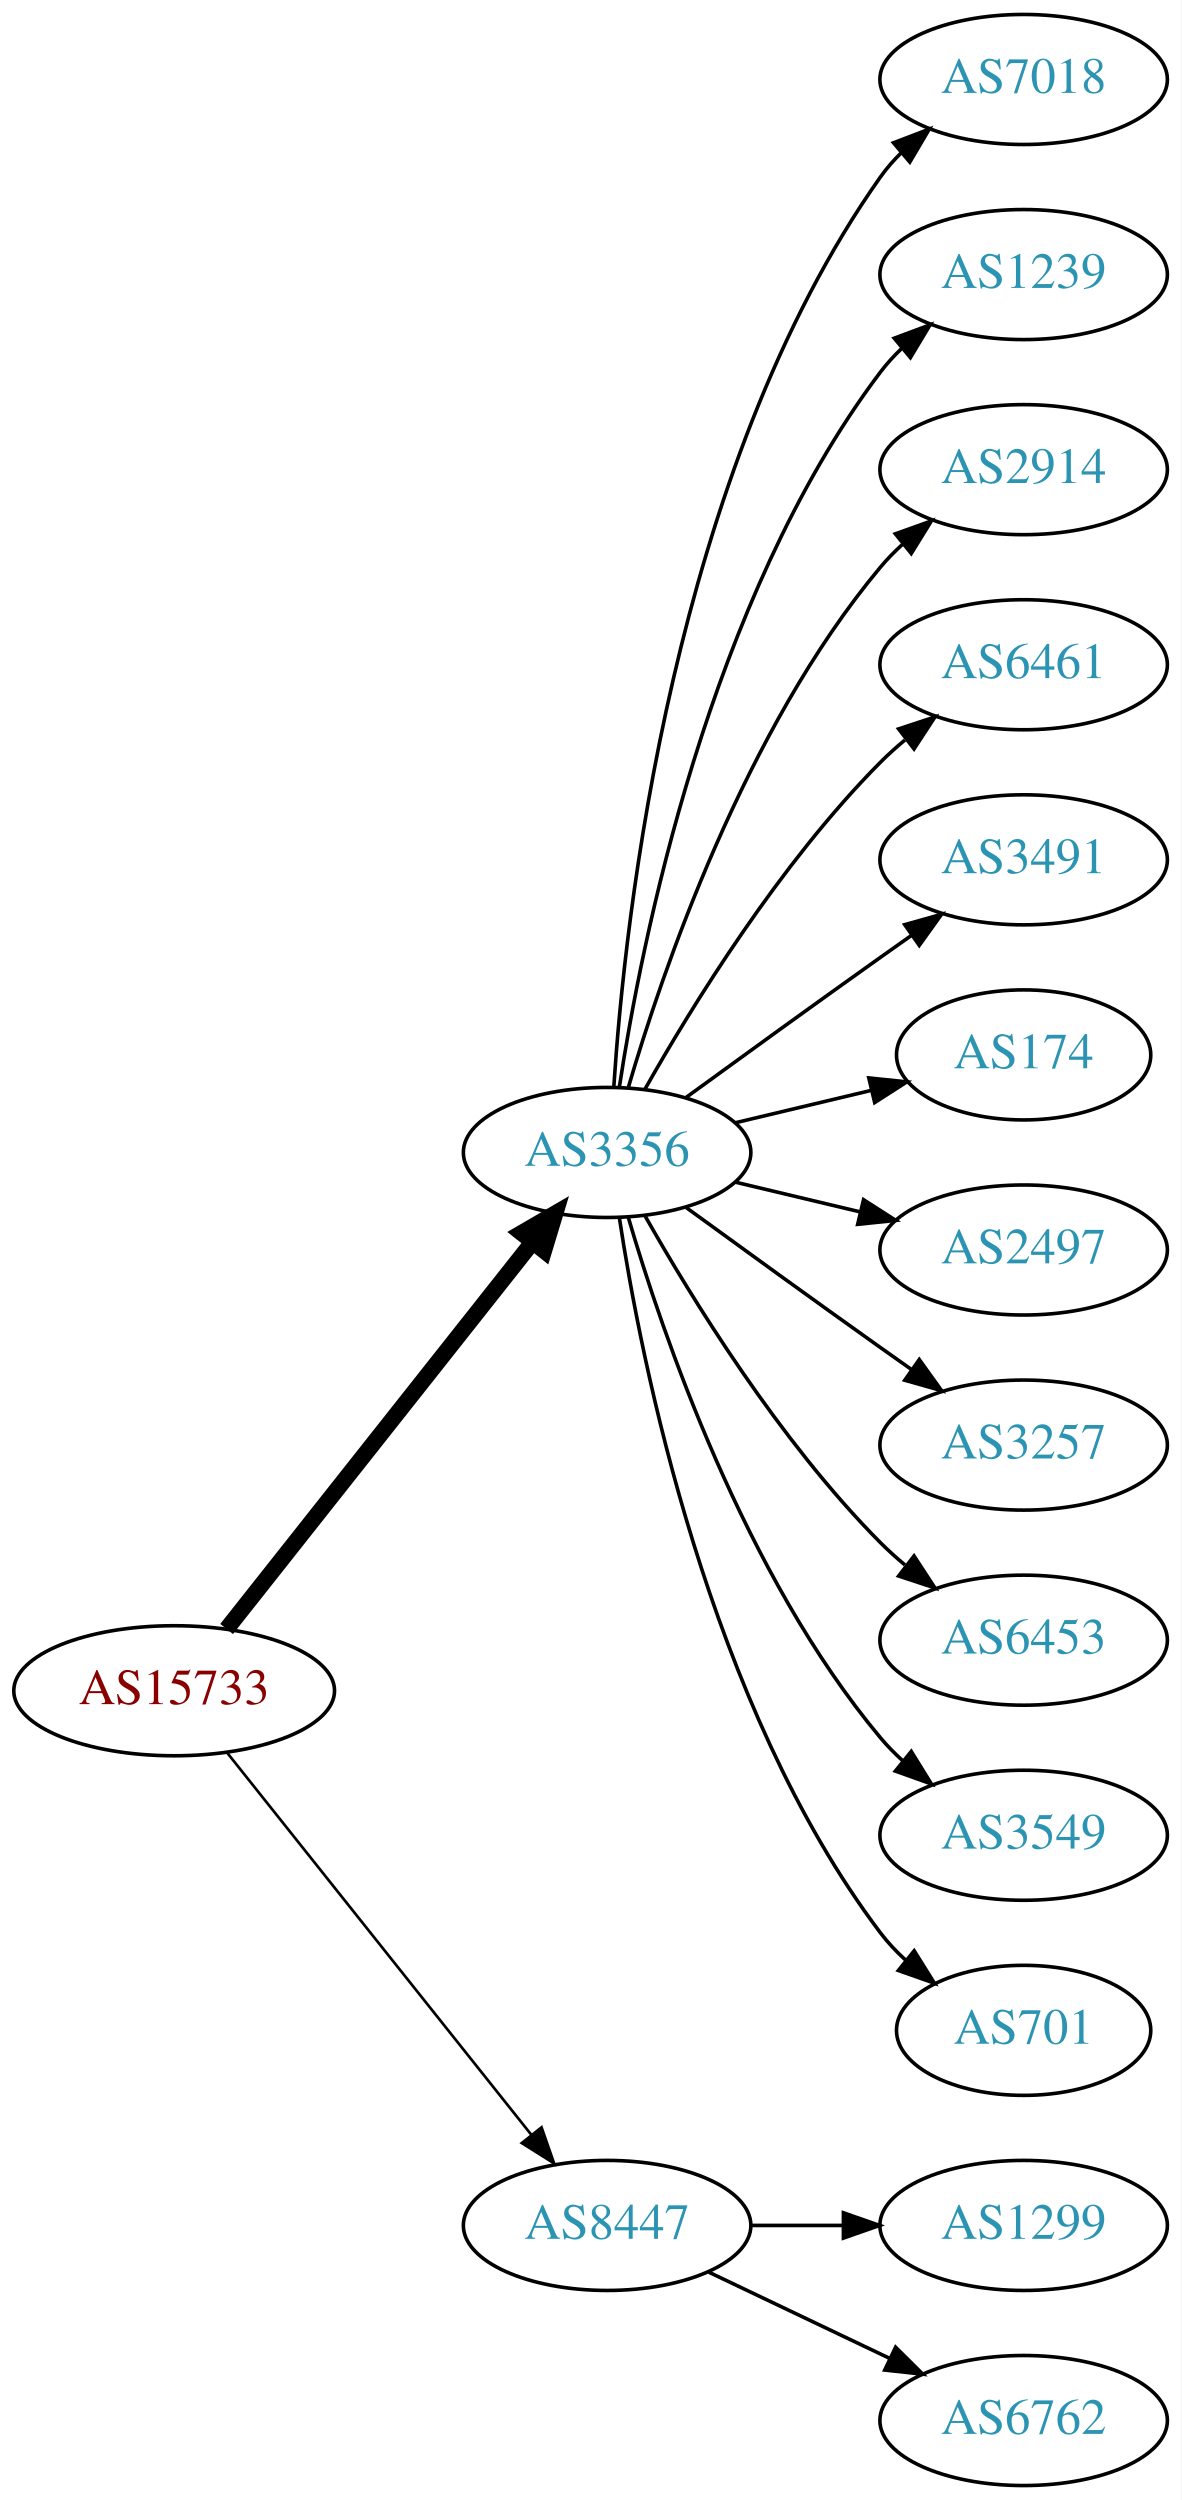
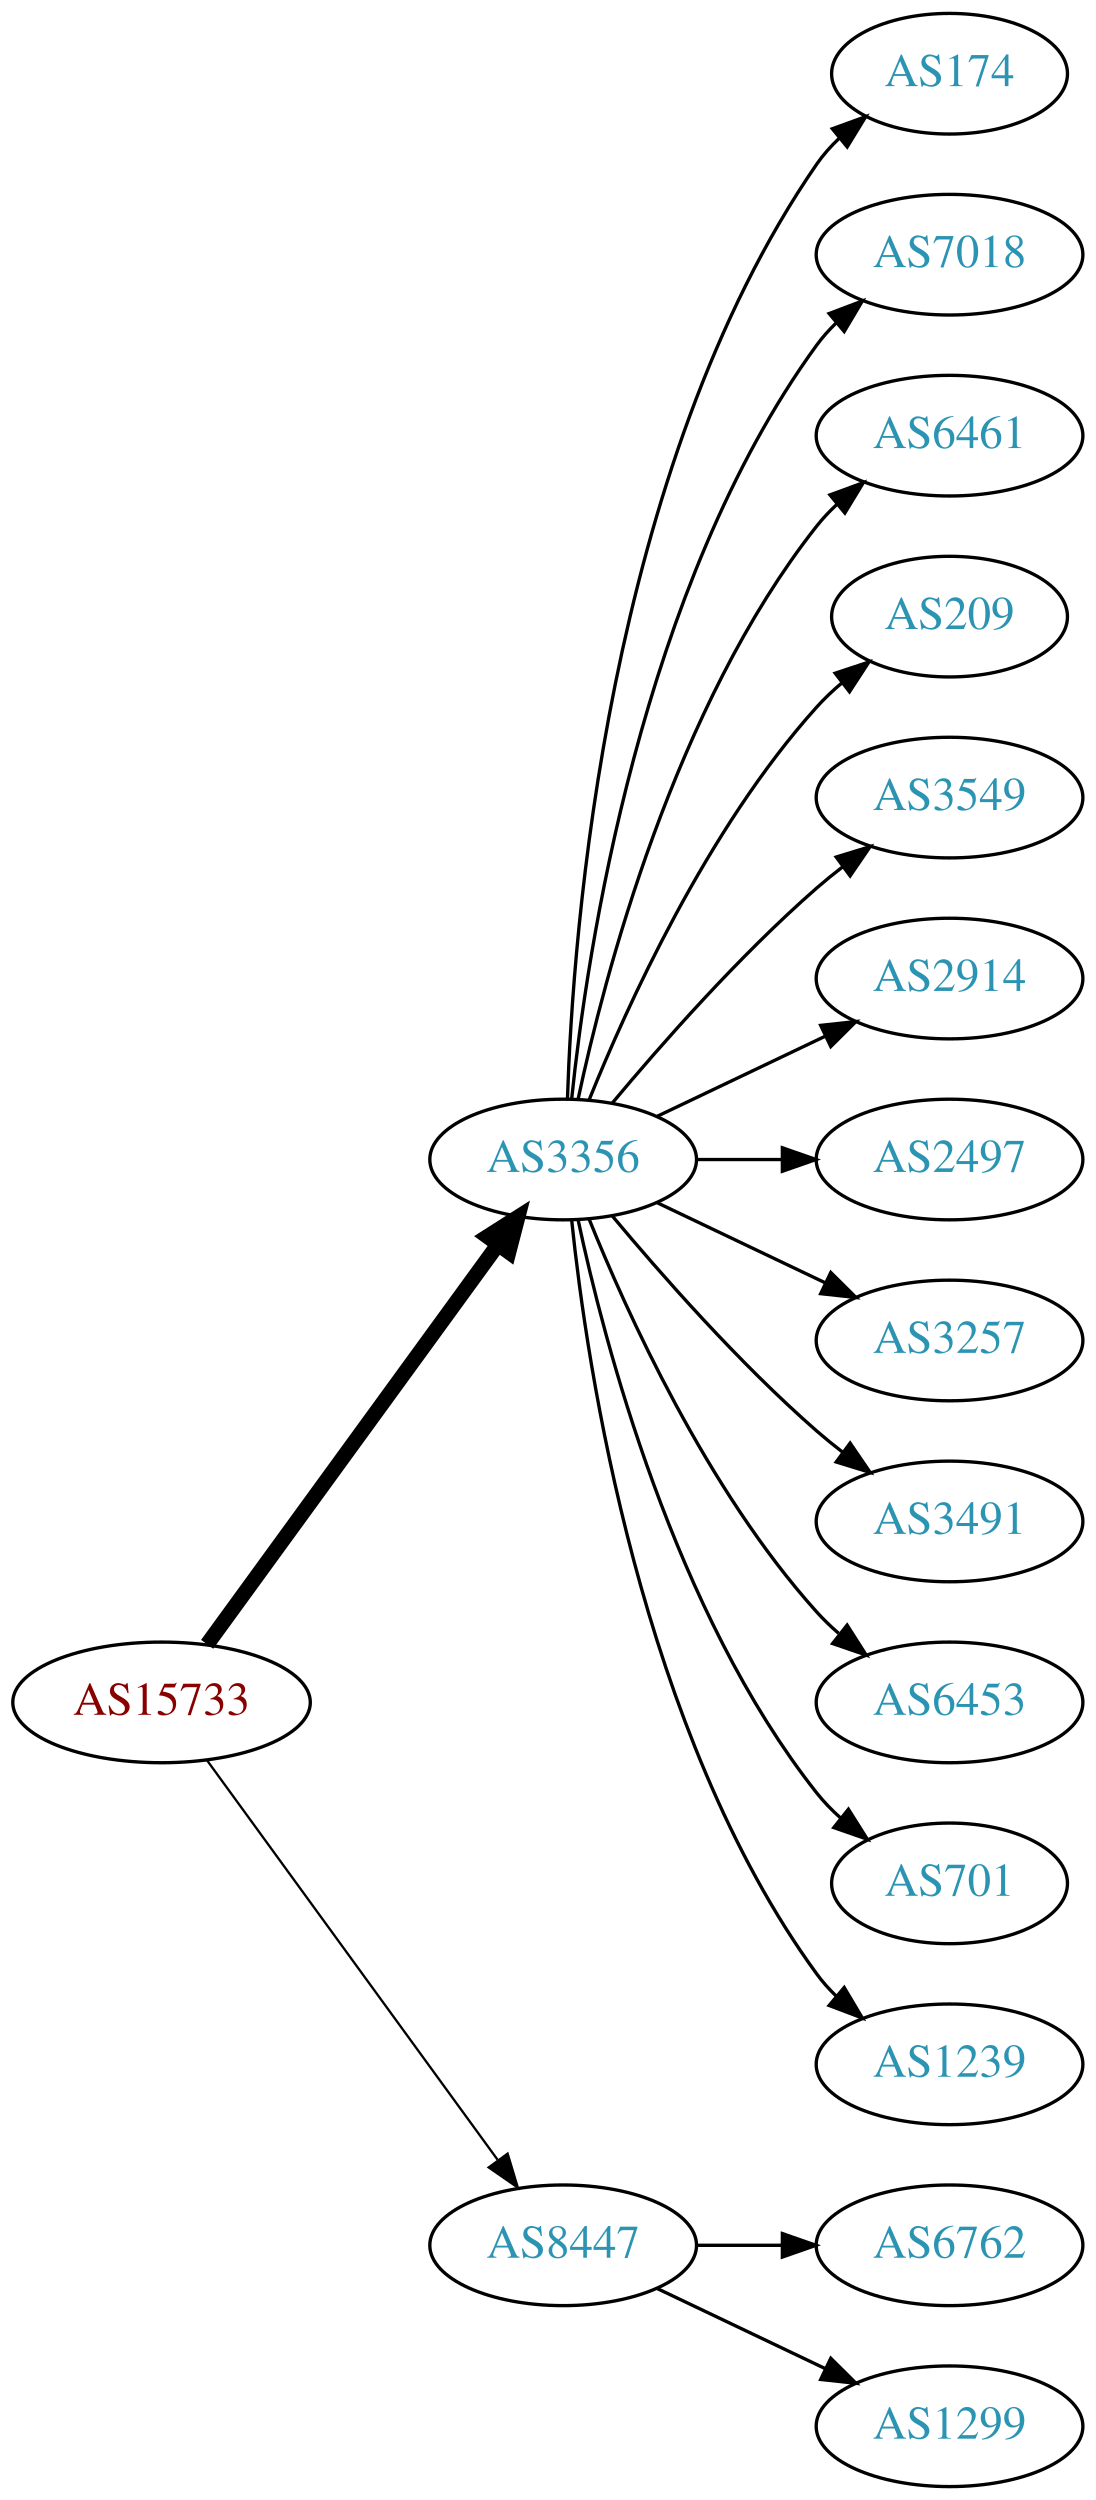
- <svg xmlns="http://www.w3.org/2000/svg" xmlns:xlink="http://www.w3.org/1999/xlink" width="327pt" height="692pt" viewBox="0.00 0.00 326.98 692.00">
-   <g id="graph0" class="graph" transform="scale(1 1) rotate(0) translate(4 688)">
-     <polygon fill="white" stroke="none" points="-4,4 -4,-688 322.978,-688 322.978,4 -4,4" />
+ <svg xmlns="http://www.w3.org/2000/svg" xmlns:xlink="http://www.w3.org/1999/xlink" width="327pt" height="746pt" viewBox="0.00 0.00 326.98 746.00">
+   <g id="graph0" class="graph" transform="scale(1 1) rotate(0) translate(4 742)">
+     <polygon fill="white" stroke="none" points="-4,4 -4,-742 322.978,-742 322.978,4 -4,4" />
    <g id="node1" class="node">
      <g id="a_node1">
        <a xlink:href="/asn/15733" xlink:title="AS15733 ~ Corporate Datacenter Austria [AT]">
-           <ellipse fill="#ffffff" stroke="black" cx="44.196" cy="-220" rx="44.393" ry="18" />
-           <text text-anchor="middle" x="44.196" y="-216.3" font-family="Times,serif" font-size="14.00" fill="#880000">AS15733</text>
+           <ellipse fill="#ffffff" stroke="black" cx="44.196" cy="-234" rx="44.393" ry="18" />
+           <text text-anchor="middle" x="44.196" y="-230.3" font-family="Times,serif" font-size="14.00" fill="#880000">AS15733</text>
        </a>
      </g>
    </g>
    <g id="node2" class="node">
      <g id="a_node2">
        <a xlink:href="/asn/3356" xlink:title="AS3356 ~ Level 3 Parent, LLC [US]">
-           <ellipse fill="#ffffff" stroke="black" cx="164.039" cy="-369" rx="39.794" ry="18" />
-           <text text-anchor="middle" x="164.039" y="-365.3" font-family="Times,serif" font-size="14.00" fill="#2c94b3">AS3356</text>
+           <ellipse fill="#ffffff" stroke="black" cx="164.039" cy="-396" rx="39.794" ry="18" />
+           <text text-anchor="middle" x="164.039" y="-392.3" font-family="Times,serif" font-size="14.00" fill="#2c94b3">AS3356</text>
        </a>
      </g>
    </g>
    <g id="edge1" class="edge">
-       <path fill="none" stroke="black" stroke-width="4.5" d="M58.714,-237.092C79.492,-263.364 119.383,-313.802 143.365,-344.125" />
-       <polygon fill="black" stroke="black" stroke-width="4.5" points="140.387,-346.706 149.678,-352.107 146.563,-341.821 140.387,-346.706" />
+       <path fill="none" stroke="black" stroke-width="4.5" d="M57.807,-251.337C78.628,-279.96 120.29,-337.233 144.479,-370.486" />
+       <polygon fill="black" stroke="black" stroke-width="4.5" points="141.451,-373.017 150.518,-378.788 147.82,-368.385 141.451,-373.017" />
    </g>
    <g id="node3" class="node">
      <g id="a_node3">
        <a xlink:href="/asn/8447" xlink:title="AS8447 ~ A1 Telekom Austria AG [AT]">
          <ellipse fill="#ffffff" stroke="black" cx="164.039" cy="-72" rx="39.794" ry="18" />
          <text text-anchor="middle" x="164.039" y="-68.3" font-family="Times,serif" font-size="14.00" fill="#2c94b3">AS8447</text>
        </a>
      </g>
    </g>
    <g id="edge2" class="edge">
-       <path fill="none" stroke="black" stroke-width="0.75" d="M58.945,-202.733C79.7,-176.666 119.146,-127.126 143.07,-97.079" />
-       <polygon fill="black" stroke="black" stroke-width="0.75" points="145.887,-99.16 149.378,-89.157 140.41,-94.8 145.887,-99.16" />
+       <path fill="none" stroke="black" stroke-width="0.692" d="M57.807,-216.663C78.628,-188.04 120.29,-130.767 144.479,-97.514" />
+       <polygon fill="black" stroke="black" stroke-width="0.692" points="147.466,-99.358 150.518,-89.212 141.805,-95.24 147.466,-99.358" />
    </g>
    <g id="node4" class="node">
      <g id="a_node4">
+         <a xlink:href="/asn/174" xlink:title="AS174 ~ Cogent Communications [US]">
+           <ellipse fill="#ffffff" stroke="black" cx="279.332" cy="-720" rx="35.194" ry="18" />
+           <text text-anchor="middle" x="279.332" y="-716.3" font-family="Times,serif" font-size="14.00" fill="#2c94b3">AS174</text>
+         </a>
+       </g>
+     </g>
+     <g id="edge3" class="edge">
+       <path fill="none" stroke="black" d="M165.318,-414.161C166.917,-463.461 177.066,-602.175 239.685,-693 241.59,-695.763 243.876,-698.333 246.372,-700.702" />
+       <polygon fill="black" stroke="black" points="244.361,-703.579 254.32,-707.194 248.789,-698.157 244.361,-703.579" />
+     </g>
+     <g id="node5" class="node">
+       <g id="a_node5">
        <a xlink:href="/asn/7018" xlink:title="AS7018 ~ AT&amp;T Services, Inc. [US]">
          <ellipse fill="#ffffff" stroke="black" cx="279.332" cy="-666" rx="39.794" ry="18" />
          <text text-anchor="middle" x="279.332" y="-662.3" font-family="Times,serif" font-size="14.00" fill="#2c94b3">AS7018</text>
        </a>
      </g>
    </g>
-     <g id="edge3" class="edge">
-       <path fill="none" stroke="black" d="M165.894,-387.185C168.888,-433.425 182.134,-557.589 239.685,-639 241.368,-641.381 243.331,-643.622 245.464,-645.716" />
-       <polygon fill="black" stroke="black" points="243.31,-648.478 253.207,-652.259 247.828,-643.132 243.31,-648.478" />
-     </g>
-     <g id="node5" class="node">
-       <g id="a_node5">
-         <a xlink:href="/asn/1239" xlink:title="AS1239 ~ Sprint [US]">
-           <ellipse fill="#ffffff" stroke="black" cx="279.332" cy="-612" rx="39.794" ry="18" />
-           <text text-anchor="middle" x="279.332" y="-608.3" font-family="Times,serif" font-size="14.00" fill="#2c94b3">AS1239</text>
-         </a>
-       </g>
-     </g>
    <g id="edge4" class="edge">
-       <path fill="none" stroke="black" d="M167.415,-386.986C173.389,-426.422 192.1,-521.995 239.685,-585 241.442,-587.327 243.459,-589.529 245.629,-591.596" />
-       <polygon fill="black" stroke="black" points="243.513,-594.389 253.441,-598.088 247.987,-589.005 243.513,-594.389" />
+       <path fill="none" stroke="black" d="M166.595,-414.256C171.066,-457.303 187.199,-566.94 239.685,-639 241.402,-641.357 243.389,-643.581 245.538,-645.663" />
+       <polygon fill="black" stroke="black" points="243.402,-648.439 253.313,-652.183 247.9,-643.075 243.402,-648.439" />
    </g>
    <g id="node6" class="node">
      <g id="a_node6">
-         <a xlink:href="/asn/2914" xlink:title="AS2914 ~ NTT America, Inc. [US]">
-           <ellipse fill="#ffffff" stroke="black" cx="279.332" cy="-558" rx="39.794" ry="18" />
-           <text text-anchor="middle" x="279.332" y="-554.3" font-family="Times,serif" font-size="14.00" fill="#2c94b3">AS2914</text>
+         <a xlink:href="/asn/6461" xlink:title="AS6461 ~ Zayo Bandwidth [US]">
+           <ellipse fill="#ffffff" stroke="black" cx="279.332" cy="-612" rx="39.794" ry="18" />
+           <text text-anchor="middle" x="279.332" y="-608.3" font-family="Times,serif" font-size="14.00" fill="#2c94b3">AS6461</text>
        </a>
      </g>
    </g>
    <g id="edge5" class="edge">
-       <path fill="none" stroke="black" d="M169.913,-387.002C179.227,-418.844 202.043,-485.981 239.685,-531 241.555,-533.237 243.654,-535.374 245.88,-537.396" />
-       <polygon fill="black" stroke="black" points="243.823,-540.234 253.799,-543.804 248.227,-534.793 243.823,-540.234" />
+       <path fill="none" stroke="black" d="M168.529,-414.16C176.16,-450.03 197.152,-531.155 239.685,-585 241.493,-587.288 243.545,-589.462 245.74,-591.51" />
+       <polygon fill="black" stroke="black" points="243.651,-594.323 253.6,-597.966 248.094,-588.914 243.651,-594.323" />
    </g>
    <g id="node7" class="node">
      <g id="a_node7">
-         <a xlink:href="/asn/6461" xlink:title="AS6461 ~ Zayo Bandwidth [US]">
-           <ellipse fill="#ffffff" stroke="black" cx="279.332" cy="-504" rx="39.794" ry="18" />
-           <text text-anchor="middle" x="279.332" y="-500.3" font-family="Times,serif" font-size="14.00" fill="#2c94b3">AS6461</text>
+         <a xlink:href="/asn/209" xlink:title="AS209 ~ CenturyLink Communications, LLC [US]">
+           <ellipse fill="#ffffff" stroke="black" cx="279.332" cy="-558" rx="35.194" ry="18" />
+           <text text-anchor="middle" x="279.332" y="-554.3" font-family="Times,serif" font-size="14.00" fill="#2c94b3">AS209</text>
        </a>
      </g>
    </g>
    <g id="edge6" class="edge">
-       <path fill="none" stroke="black" d="M174.498,-386.49C187.28,-409.096 211.712,-448.886 239.685,-477 241.796,-479.121 244.092,-481.188 246.477,-483.171" />
-       <polygon fill="black" stroke="black" points="244.73,-486.242 254.793,-489.556 248.993,-480.69 244.73,-486.242" />
+       <path fill="none" stroke="black" d="M171.786,-413.787C182.837,-441.243 206.891,-494.578 239.685,-531 242.001,-533.572 244.606,-536.03 247.341,-538.343" />
+       <polygon fill="black" stroke="black" points="245.207,-541.117 255.264,-544.448 249.479,-535.572 245.207,-541.117" />
    </g>
    <g id="node8" class="node">
      <g id="a_node8">
-         <a xlink:href="/asn/3491" xlink:title="AS3491 ~ PCCW Global, Inc. [US]">
-           <ellipse fill="#ffffff" stroke="black" cx="279.332" cy="-450" rx="39.794" ry="18" />
-           <text text-anchor="middle" x="279.332" y="-446.3" font-family="Times,serif" font-size="14.00" fill="#2c94b3">AS3491</text>
+         <a xlink:href="/asn/3549" xlink:title="AS3549 ~ Level 3 Parent, LLC [US]">
+           <ellipse fill="#ffffff" stroke="black" cx="279.332" cy="-504" rx="39.794" ry="18" />
+           <text text-anchor="middle" x="279.332" y="-500.3" font-family="Times,serif" font-size="14.00" fill="#2c94b3">AS3549</text>
        </a>
      </g>
    </g>
    <g id="edge7" class="edge">
-       <path fill="none" stroke="black" d="M185.887,-384.222C200.821,-395.091 221.435,-410.025 239.685,-423 242.506,-425.005 245.449,-427.085 248.397,-429.159" />
-       <polygon fill="black" stroke="black" points="246.424,-432.05 256.621,-434.926 250.443,-426.319 246.424,-432.05" />
+       <path fill="none" stroke="black" d="M178.669,-412.817C192.951,-429.929 216.498,-456.745 239.685,-477 242.151,-479.154 244.789,-481.294 247.487,-483.372" />
+       <polygon fill="black" stroke="black" points="245.512,-486.264 255.641,-489.37 249.66,-480.625 245.512,-486.264" />
    </g>
    <g id="node9" class="node">
      <g id="a_node9">
-         <a xlink:href="/asn/174" xlink:title="AS174 ~ Cogent Communications [US]">
-           <ellipse fill="#ffffff" stroke="black" cx="279.332" cy="-396" rx="35.194" ry="18" />
-           <text text-anchor="middle" x="279.332" y="-392.3" font-family="Times,serif" font-size="14.00" fill="#2c94b3">AS174</text>
+         <a xlink:href="/asn/2914" xlink:title="AS2914 ~ NTT America, Inc. [US]">
+           <ellipse fill="#ffffff" stroke="black" cx="279.332" cy="-450" rx="39.794" ry="18" />
+           <text text-anchor="middle" x="279.332" y="-446.3" font-family="Times,serif" font-size="14.00" fill="#2c94b3">AS2914</text>
        </a>
      </g>
    </g>
    <g id="edge8" class="edge">
-       <path fill="none" stroke="black" d="M199.646,-377.248C211.44,-380.058 224.745,-383.229 237.013,-386.153" />
-       <polygon fill="black" stroke="black" points="236.479,-389.624 247.018,-388.537 238.101,-382.814 236.479,-389.624" />
+       <path fill="none" stroke="black" d="M192.175,-408.934C207.169,-416.081 225.99,-425.052 242.213,-432.785" />
+       <polygon fill="black" stroke="black" points="240.884,-436.028 251.417,-437.171 243.895,-429.709 240.884,-436.028" />
    </g>
    <g id="node10" class="node">
      <g id="a_node10">
        <a xlink:href="/asn/2497" xlink:title="AS2497 ~ Internet Initiative Japan Inc. [JP]">
-           <ellipse fill="#ffffff" stroke="black" cx="279.332" cy="-342" rx="39.794" ry="18" />
-           <text text-anchor="middle" x="279.332" y="-338.3" font-family="Times,serif" font-size="14.00" fill="#2c94b3">AS2497</text>
+           <ellipse fill="#ffffff" stroke="black" cx="279.332" cy="-396" rx="39.794" ry="18" />
+           <text text-anchor="middle" x="279.332" y="-392.3" font-family="Times,serif" font-size="14.00" fill="#2c94b3">AS2497</text>
        </a>
      </g>
    </g>
    <g id="edge9" class="edge">
-       <path fill="none" stroke="black" d="M199.646,-360.752C210.517,-358.162 222.671,-355.265 234.114,-352.538" />
-       <polygon fill="black" stroke="black" points="235.02,-355.92 243.936,-350.197 233.397,-349.111 235.02,-355.92" />
+       <path fill="none" stroke="black" d="M203.711,-396C211.914,-396 220.678,-396 229.21,-396" />
+       <polygon fill="black" stroke="black" points="229.449,-399.5 239.449,-396 229.449,-392.5 229.449,-399.5" />
    </g>
    <g id="node11" class="node">
      <g id="a_node11">
        <a xlink:href="/asn/3257" xlink:title="AS3257 ~ GTT [DE]">
-           <ellipse fill="#ffffff" stroke="black" cx="279.332" cy="-288" rx="39.794" ry="18" />
-           <text text-anchor="middle" x="279.332" y="-284.3" font-family="Times,serif" font-size="14.00" fill="#2c94b3">AS3257</text>
+           <ellipse fill="#ffffff" stroke="black" cx="279.332" cy="-342" rx="39.794" ry="18" />
+           <text text-anchor="middle" x="279.332" y="-338.3" font-family="Times,serif" font-size="14.00" fill="#2c94b3">AS3257</text>
        </a>
      </g>
    </g>
    <g id="edge10" class="edge">
-       <path fill="none" stroke="black" d="M185.887,-353.778C200.821,-342.909 221.435,-327.975 239.685,-315 242.506,-312.995 245.449,-310.915 248.397,-308.841" />
-       <polygon fill="black" stroke="black" points="250.443,-311.681 256.621,-303.074 246.424,-305.95 250.443,-311.681" />
+       <path fill="none" stroke="black" d="M192.175,-383.066C207.169,-375.919 225.99,-366.948 242.213,-359.215" />
+       <polygon fill="black" stroke="black" points="243.895,-362.291 251.417,-354.829 240.884,-355.972 243.895,-362.291" />
    </g>
    <g id="node12" class="node">
      <g id="a_node12">
+         <a xlink:href="/asn/3491" xlink:title="AS3491 ~ PCCW Global, Inc. [US]">
+           <ellipse fill="#ffffff" stroke="black" cx="279.332" cy="-288" rx="39.794" ry="18" />
+           <text text-anchor="middle" x="279.332" y="-284.3" font-family="Times,serif" font-size="14.00" fill="#2c94b3">AS3491</text>
+         </a>
+       </g>
+     </g>
+     <g id="edge11" class="edge">
+       <path fill="none" stroke="black" d="M178.669,-379.183C192.951,-362.071 216.498,-335.255 239.685,-315 242.151,-312.846 244.789,-310.706 247.487,-308.628" />
+       <polygon fill="black" stroke="black" points="249.66,-311.375 255.641,-302.63 245.512,-305.736 249.66,-311.375" />
+     </g>
+     <g id="node13" class="node">
+       <g id="a_node13">
        <a xlink:href="/asn/6453" xlink:title="AS6453 ~ TATA COMMUNICATIONS (AMERICA) INC [US]">
          <ellipse fill="#ffffff" stroke="black" cx="279.332" cy="-234" rx="39.794" ry="18" />
          <text text-anchor="middle" x="279.332" y="-230.3" font-family="Times,serif" font-size="14.00" fill="#2c94b3">AS6453</text>
        </a>
      </g>
    </g>
-     <g id="edge11" class="edge">
-       <path fill="none" stroke="black" d="M174.498,-351.51C187.28,-328.904 211.712,-289.114 239.685,-261 241.796,-258.879 244.092,-256.812 246.477,-254.829" />
-       <polygon fill="black" stroke="black" points="248.993,-257.31 254.793,-248.444 244.73,-251.758 248.993,-257.31" />
-     </g>
-     <g id="node13" class="node">
-       <g id="a_node13">
-         <a xlink:href="/asn/3549" xlink:title="AS3549 ~ Level 3 Parent, LLC [US]">
-           <ellipse fill="#ffffff" stroke="black" cx="279.332" cy="-180" rx="39.794" ry="18" />
-           <text text-anchor="middle" x="279.332" y="-176.3" font-family="Times,serif" font-size="14.00" fill="#2c94b3">AS3549</text>
-         </a>
-       </g>
-     </g>
    <g id="edge12" class="edge">
-       <path fill="none" stroke="black" d="M169.913,-350.998C179.227,-319.156 202.043,-252.019 239.685,-207 241.555,-204.763 243.654,-202.626 245.88,-200.604" />
-       <polygon fill="black" stroke="black" points="248.227,-203.207 253.799,-194.196 243.823,-197.766 248.227,-203.207" />
+       <path fill="none" stroke="black" d="M171.786,-378.213C182.837,-350.757 206.891,-297.422 239.685,-261 241.688,-258.776 243.906,-256.637 246.239,-254.603" />
+       <polygon fill="black" stroke="black" points="248.769,-257.065 254.458,-248.127 244.437,-251.567 248.769,-257.065" />
    </g>
    <g id="node14" class="node">
      <g id="a_node14">
        <a xlink:href="/asn/701" xlink:title="AS701 ~ UUNET [US]">
-           <ellipse fill="#ffffff" stroke="black" cx="279.332" cy="-126" rx="35.194" ry="18" />
-           <text text-anchor="middle" x="279.332" y="-122.3" font-family="Times,serif" font-size="14.00" fill="#2c94b3">AS701</text>
+           <ellipse fill="#ffffff" stroke="black" cx="279.332" cy="-180" rx="35.194" ry="18" />
+           <text text-anchor="middle" x="279.332" y="-176.3" font-family="Times,serif" font-size="14.00" fill="#2c94b3">AS701</text>
        </a>
      </g>
    </g>
    <g id="edge13" class="edge">
-       <path fill="none" stroke="black" d="M167.415,-351.014C173.389,-311.578 192.1,-216.005 239.685,-153 241.708,-150.322 244.073,-147.81 246.621,-145.478" />
-       <polygon fill="black" stroke="black" points="249.035,-148.028 254.646,-139.042 244.655,-142.568 249.035,-148.028" />
+       <path fill="none" stroke="black" d="M168.529,-377.84C176.16,-341.97 197.152,-260.845 239.685,-207 241.765,-204.367 244.17,-201.884 246.743,-199.572" />
+       <polygon fill="black" stroke="black" points="249.154,-202.127 254.806,-193.165 244.799,-196.646 249.154,-202.127" />
    </g>
    <g id="node15" class="node">
      <g id="a_node15">
-         <a xlink:href="/asn/1299" xlink:title="AS1299 ~ Telia Carrier [EU]">
-           <ellipse fill="#ffffff" stroke="black" cx="279.332" cy="-72" rx="39.794" ry="18" />
-           <text text-anchor="middle" x="279.332" y="-68.3" font-family="Times,serif" font-size="14.00" fill="#2c94b3">AS1299</text>
+         <a xlink:href="/asn/1239" xlink:title="AS1239 ~ Sprint [US]">
+           <ellipse fill="#ffffff" stroke="black" cx="279.332" cy="-126" rx="39.794" ry="18" />
+           <text text-anchor="middle" x="279.332" y="-122.3" font-family="Times,serif" font-size="14.00" fill="#2c94b3">AS1239</text>
        </a>
      </g>
    </g>
    <g id="edge14" class="edge">
-       <path fill="none" stroke="black" d="M203.711,-72C211.914,-72 220.678,-72 229.21,-72" />
-       <polygon fill="black" stroke="black" points="229.449,-75.5 239.449,-72 229.449,-68.5 229.449,-75.5" />
+       <path fill="none" stroke="black" d="M166.595,-377.744C171.066,-334.697 187.199,-225.06 239.685,-153 241.402,-150.643 243.389,-148.419 245.538,-146.337" />
+       <polygon fill="black" stroke="black" points="247.9,-148.925 253.313,-139.817 243.402,-143.561 247.9,-148.925" />
    </g>
    <g id="node16" class="node">
      <g id="a_node16">
        <a xlink:href="/asn/6762" xlink:title="AS6762 ~ TELECOM ITALIA SPARKLE S.p.A. [IT]">
+           <ellipse fill="#ffffff" stroke="black" cx="279.332" cy="-72" rx="39.794" ry="18" />
+           <text text-anchor="middle" x="279.332" y="-68.3" font-family="Times,serif" font-size="14.00" fill="#2c94b3">AS6762</text>
+         </a>
+       </g>
+     </g>
+     <g id="edge15" class="edge">
+       <path fill="none" stroke="black" d="M203.711,-72C211.914,-72 220.678,-72 229.21,-72" />
+       <polygon fill="black" stroke="black" points="229.449,-75.5 239.449,-72 229.449,-68.5 229.449,-75.5" />
+     </g>
+     <g id="node17" class="node">
+       <g id="a_node17">
+         <a xlink:href="/asn/1299" xlink:title="AS1299 ~ Telia Carrier [EU]">
          <ellipse fill="#ffffff" stroke="black" cx="279.332" cy="-18" rx="39.794" ry="18" />
-           <text text-anchor="middle" x="279.332" y="-14.3" font-family="Times,serif" font-size="14.00" fill="#2c94b3">AS6762</text>
-         </a>
-       </g>
-     </g>
-     <g id="edge15" class="edge">
+           <text text-anchor="middle" x="279.332" y="-14.3" font-family="Times,serif" font-size="14.00" fill="#2c94b3">AS1299</text>
+         </a>
+       </g>
+     </g>
+     <g id="edge16" class="edge">
      <path fill="none" stroke="black" d="M192.175,-59.066C207.169,-51.919 225.99,-42.948 242.213,-35.215" />
      <polygon fill="black" stroke="black" points="243.895,-38.291 251.417,-30.829 240.884,-31.972 243.895,-38.291" />
    </g>
  </g>
</svg>
